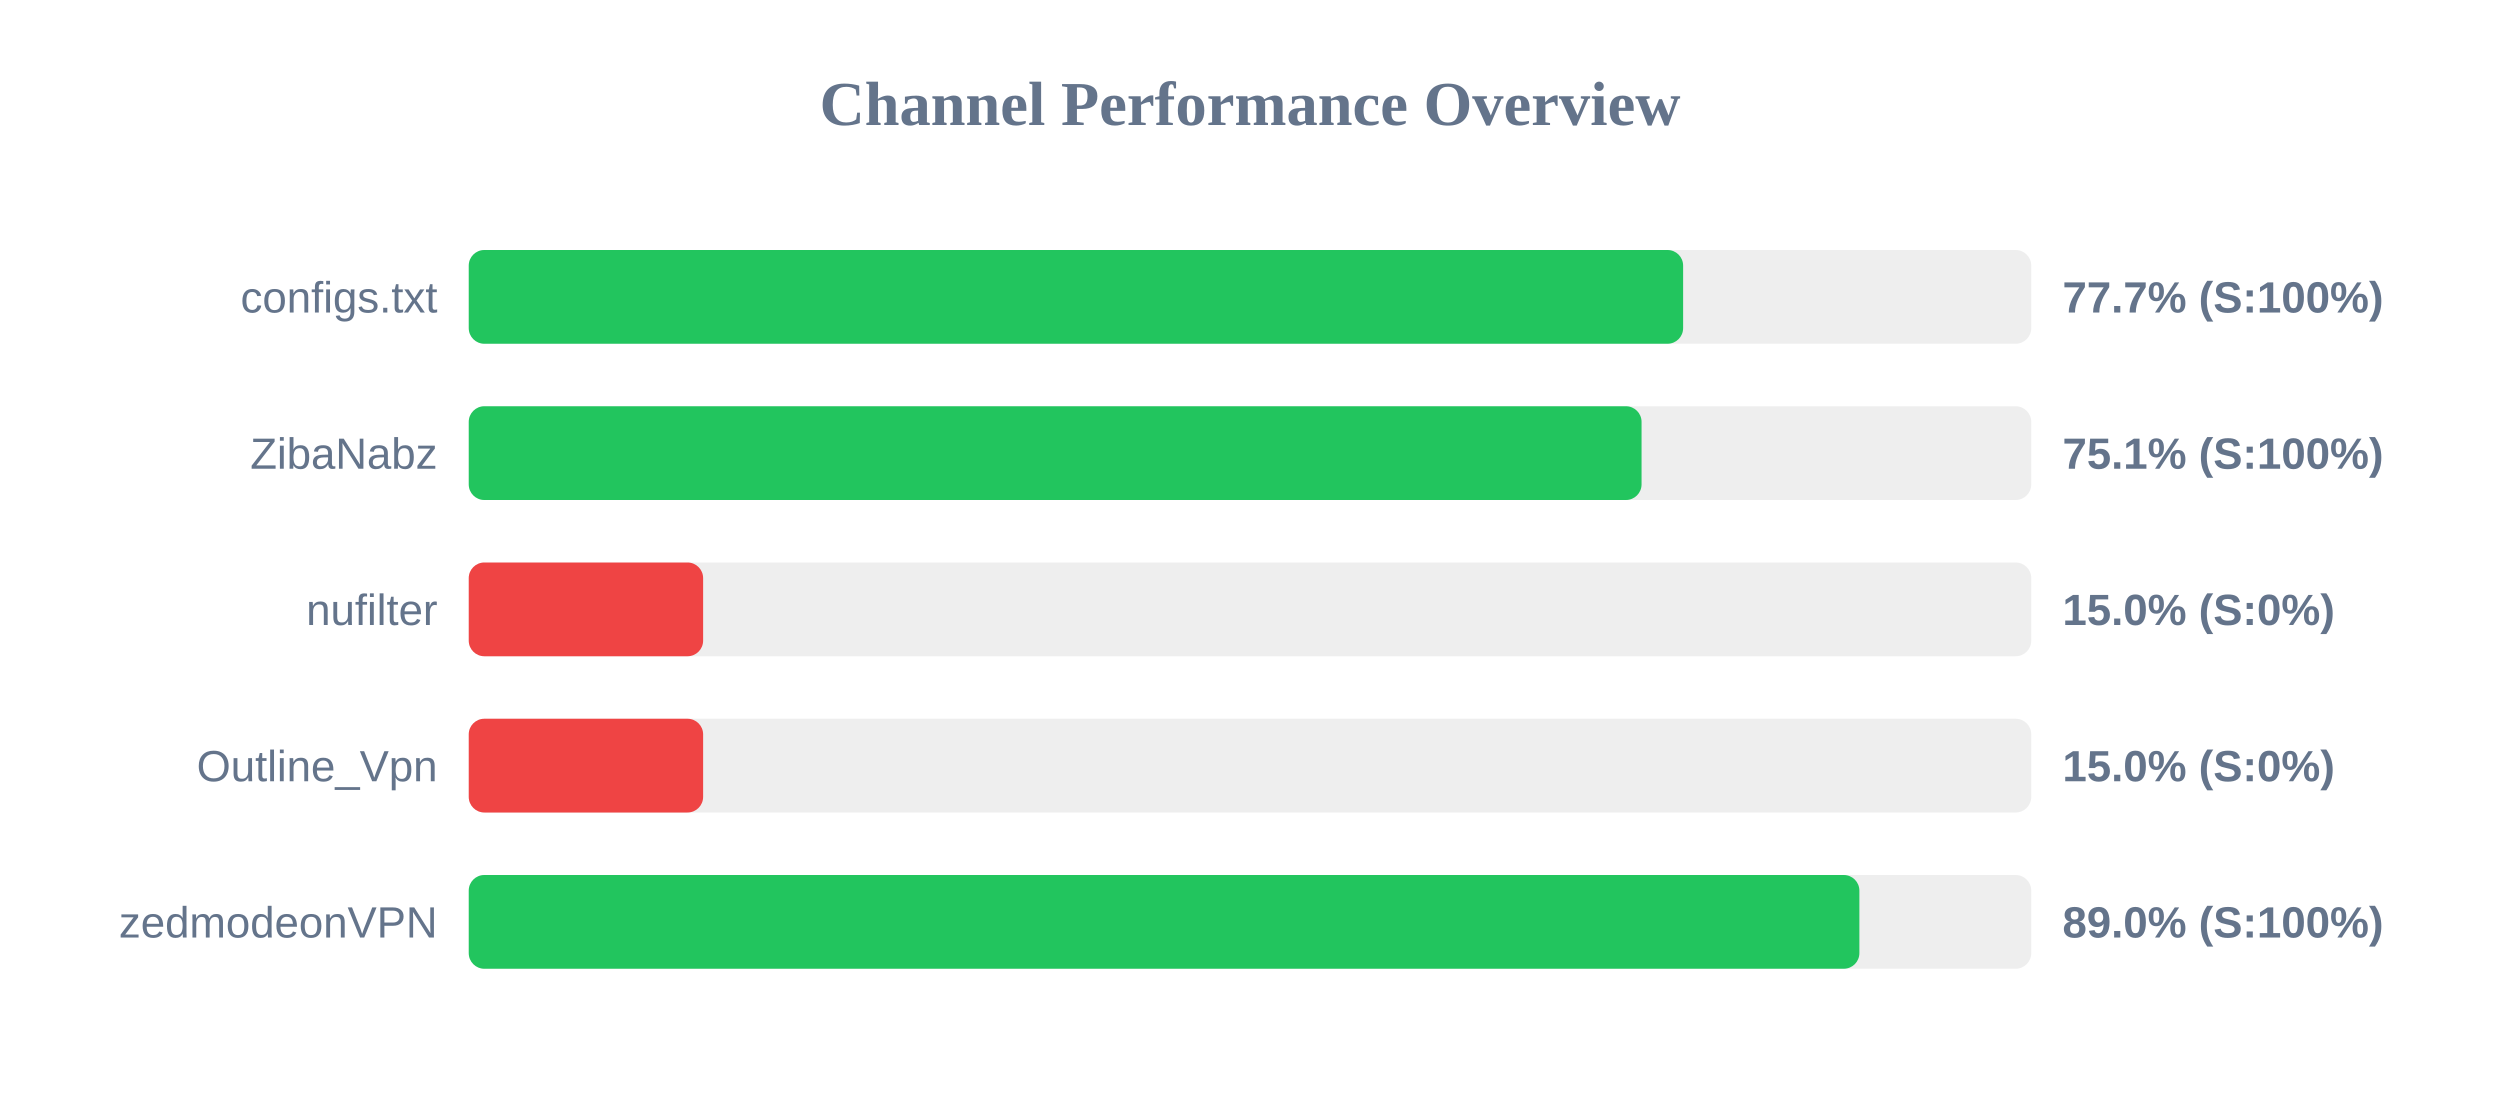
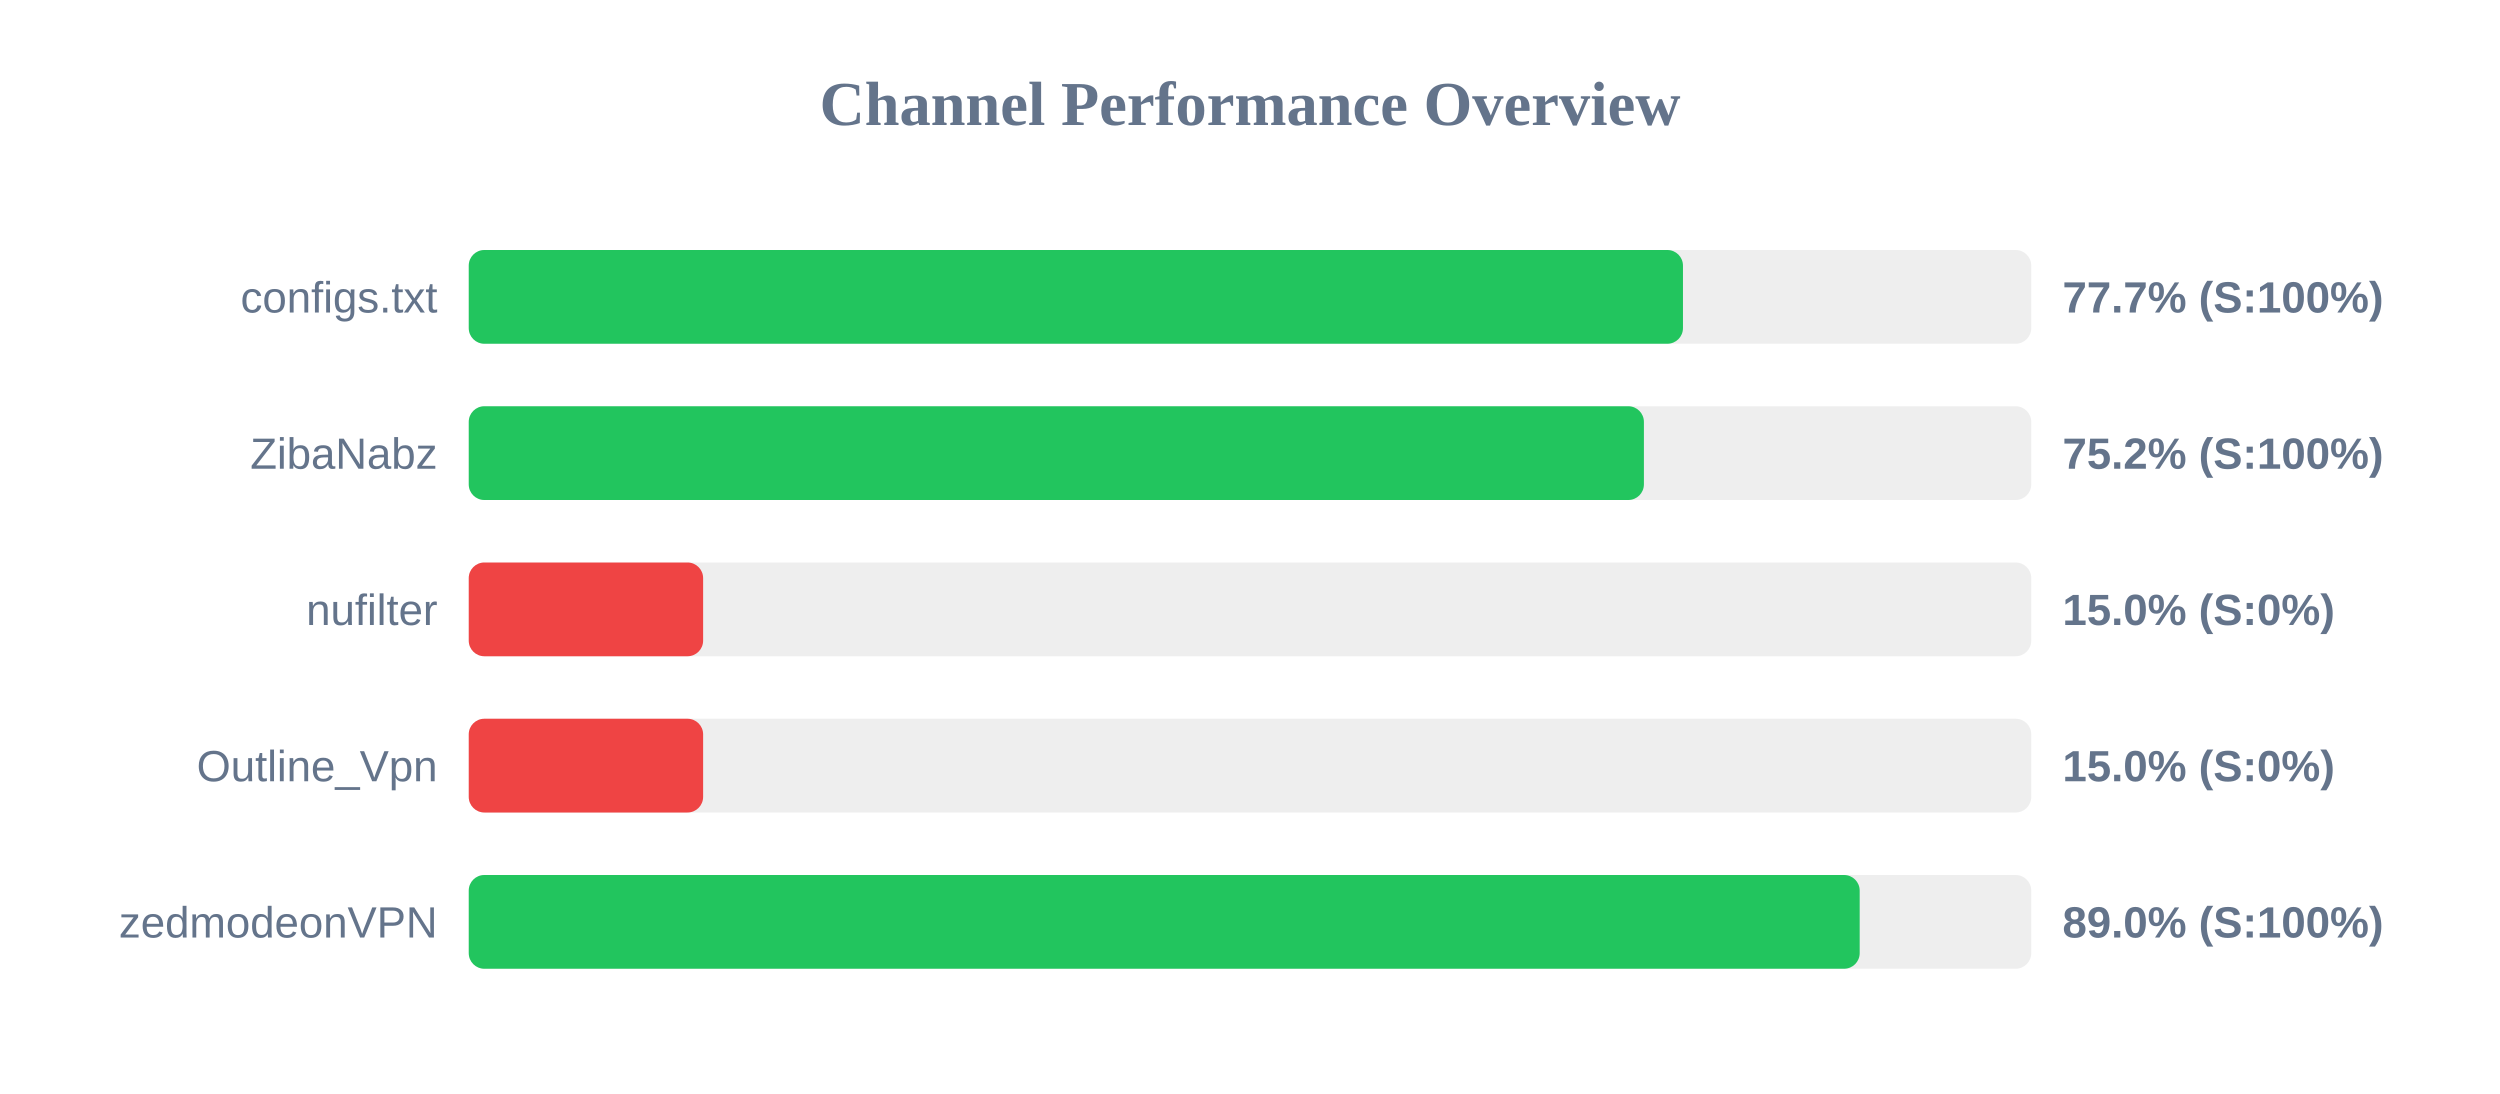
<svg xmlns="http://www.w3.org/2000/svg" width="800" height="350" version="1.1">
  <style>
        .row { font: 14px Arial; fill: #64748b; }
        .score { font: bold 14px Arial; fill: #64748b; }
    </style>
  <text x="400" y="40" text-anchor="middle" font-size="20px" font-weight="bold" fill="#64748b">Channel Performance Overview</text>
  <rect x="150" y="80" width="500" height="30" fill="#eee" rx="5" />
-   <rect x="150" y="80" width="388.6" height="30" fill="#22c55e" rx="5" />
+   <rect x="150" y="80" width="388.55" height="30" fill="#22c55e" rx="5" />
  <text x="140" y="100" text-anchor="end" class="row">configs.txt</text>
  <text x="660" y="100" text-anchor="start" class="score">77.7% (S:100%)</text>
  <rect x="150" y="130" width="500" height="30" fill="#eee" rx="5" />
-   <rect x="150" y="130" width="375.3" height="30" fill="#22c55e" rx="5" />
+   <rect x="150" y="130" width="376.05" height="30" fill="#22c55e" rx="5" />
  <text x="140" y="150" text-anchor="end" class="row">ZibaNabz</text>
-   <text x="660" y="150" text-anchor="start" class="score">75.1% (S:100%)</text>
+   <text x="660" y="150" text-anchor="start" class="score">75.2% (S:100%)</text>
  <rect x="150" y="180" width="500" height="30" fill="#eee" rx="5" />
  <rect x="150" y="180" width="75.0" height="30" fill="#ef4444" rx="5" />
  <text x="140" y="200" text-anchor="end" class="row">nufilter</text>
  <text x="660" y="200" text-anchor="start" class="score">15.0% (S:0%)</text>
  <rect x="150" y="230" width="500" height="30" fill="#eee" rx="5" />
  <rect x="150" y="230" width="75.0" height="30" fill="#ef4444" rx="5" />
  <text x="140" y="250" text-anchor="end" class="row">Outline_Vpn</text>
  <text x="660" y="250" text-anchor="start" class="score">15.0% (S:0%)</text>
  <rect x="150" y="280" width="500" height="30" fill="#eee" rx="5" />
-   <rect x="150" y="280" width="445.0" height="30" fill="#22c55e" rx="5" />
+   <rect x="150" y="280" width="445.1" height="30" fill="#22c55e" rx="5" />
  <text x="140" y="300" text-anchor="end" class="row">zedmodeonVPN</text>
  <text x="660" y="300" text-anchor="start" class="score">89.0% (S:100%)</text>
</svg>
